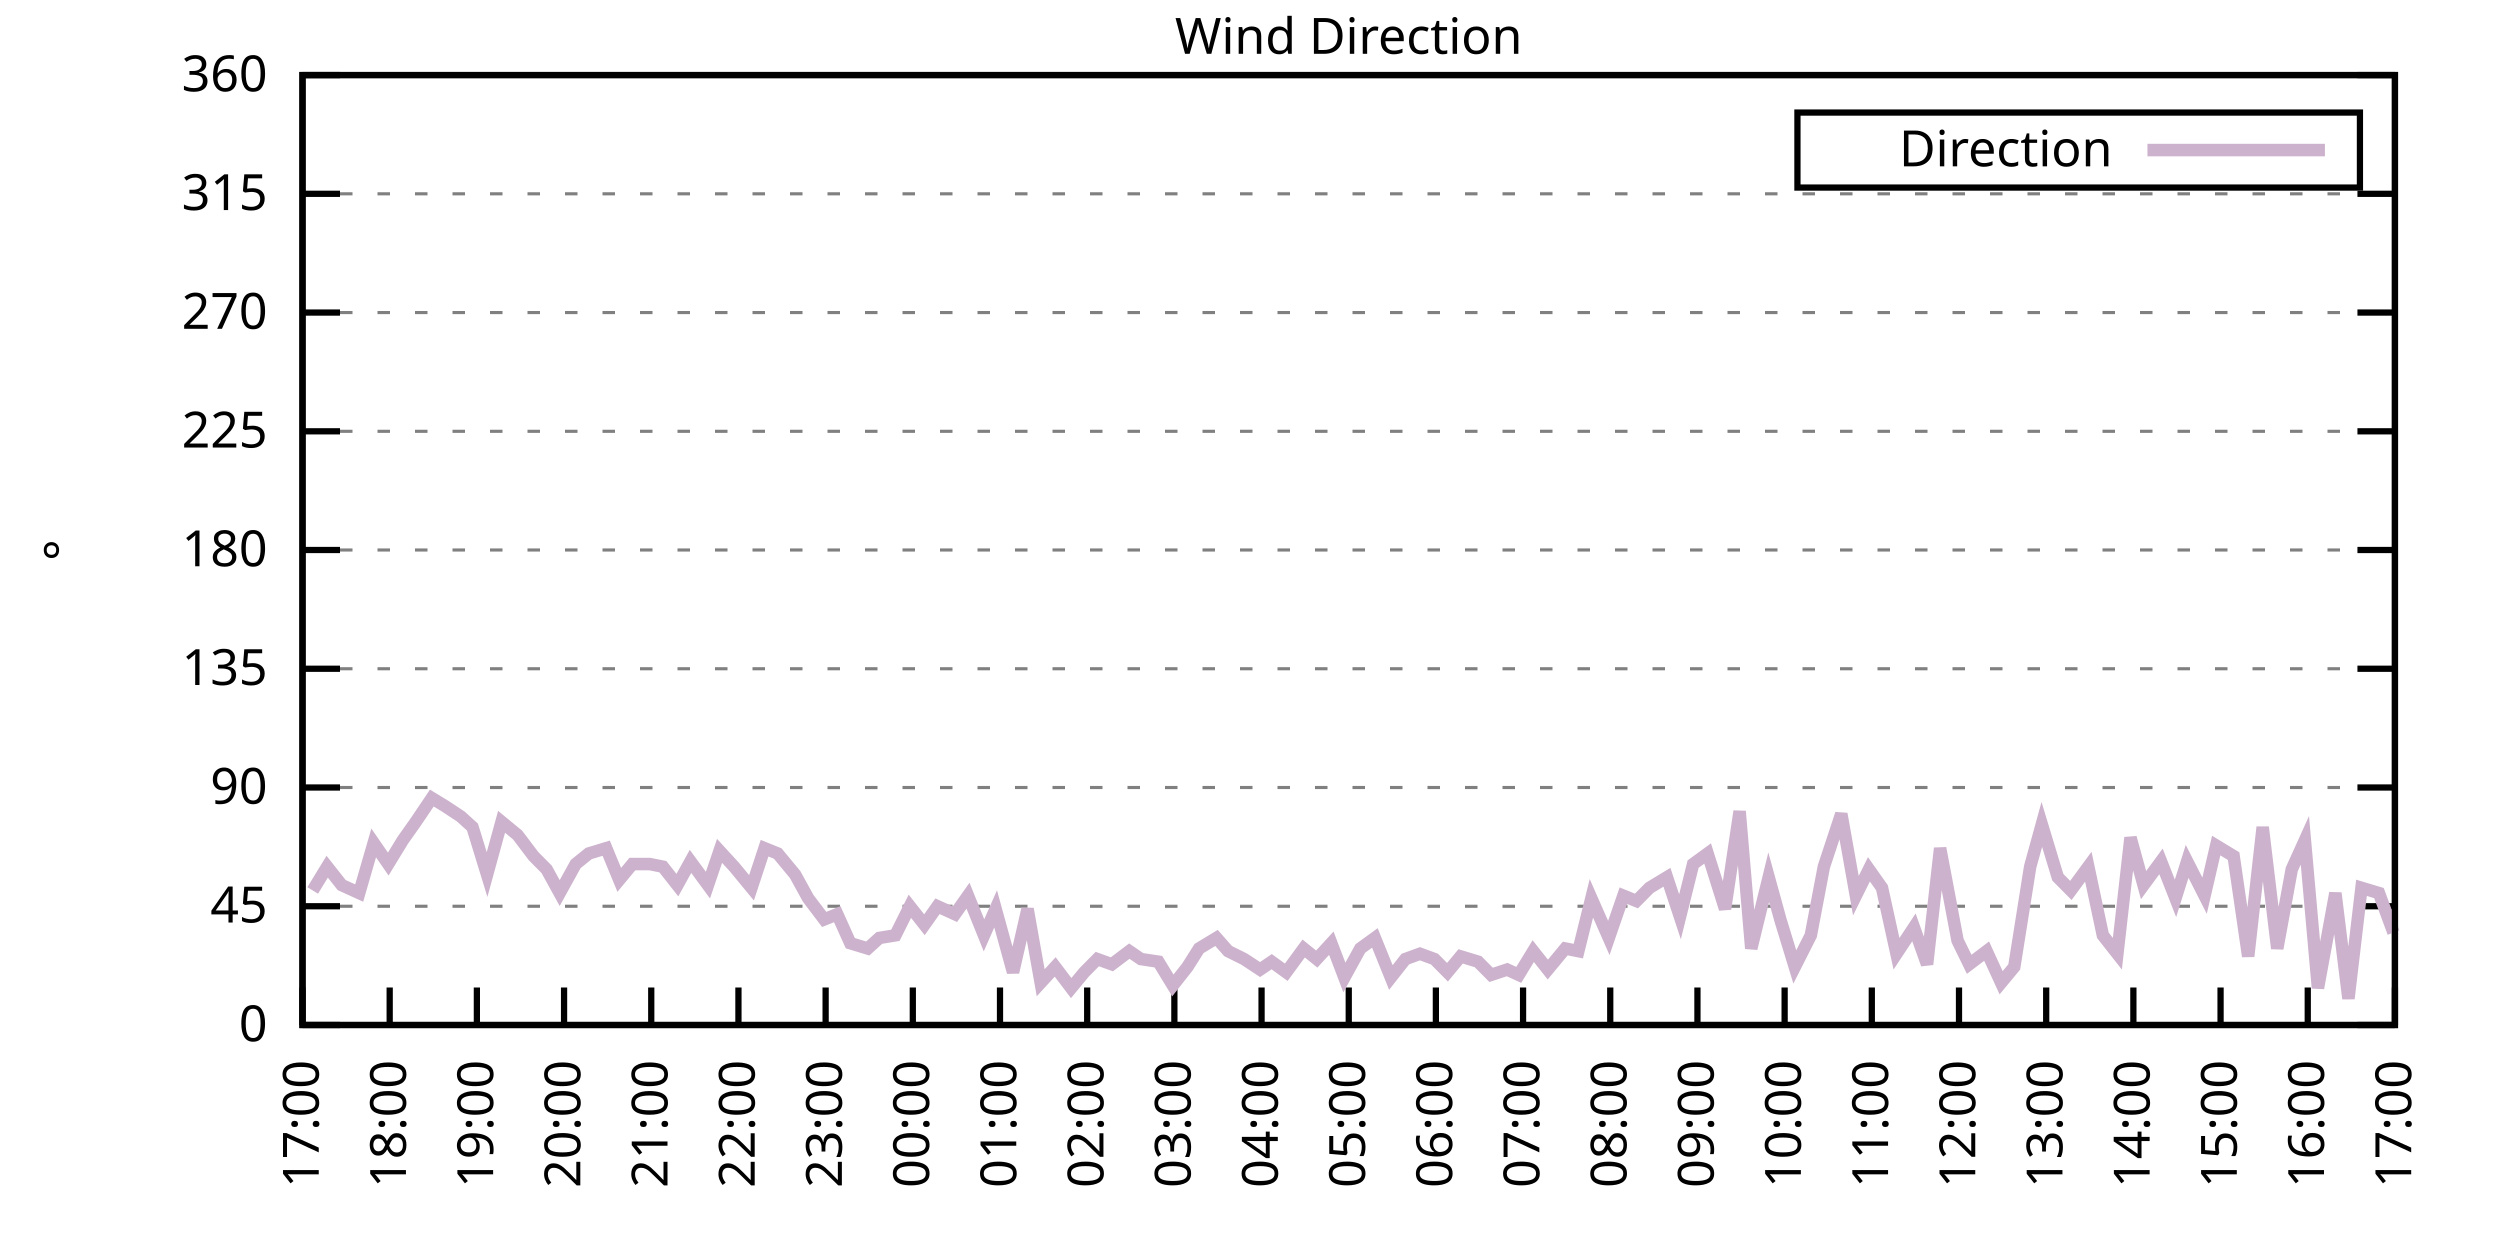
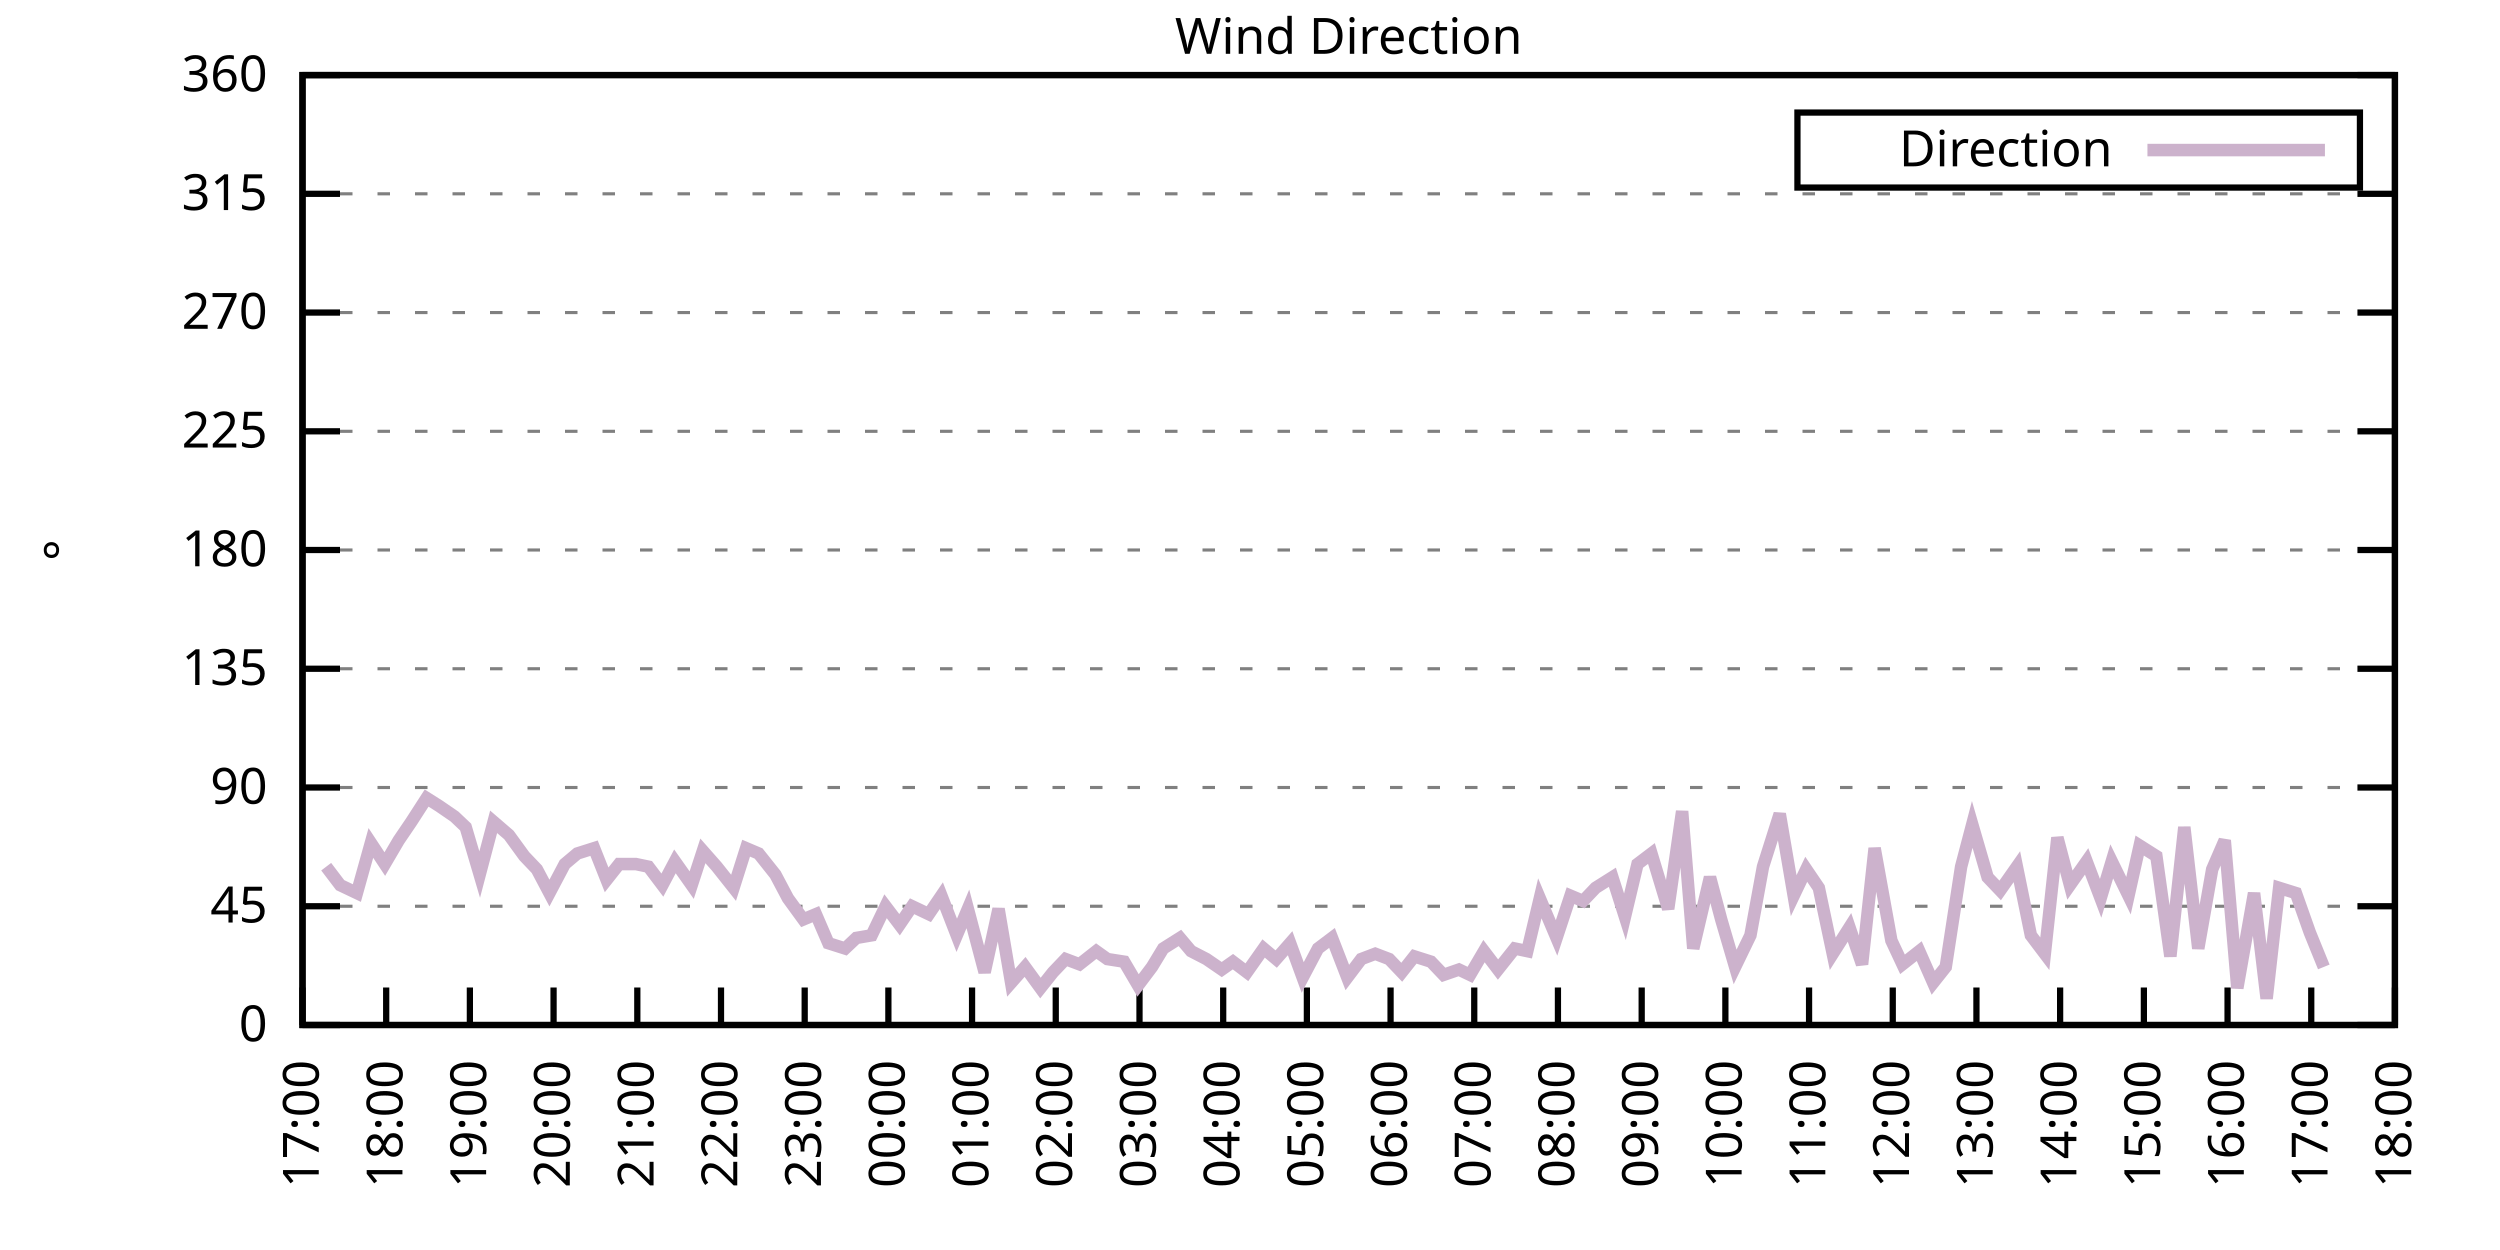
<svg xmlns="http://www.w3.org/2000/svg" xmlns:xlink="http://www.w3.org/1999/xlink" width="400" height="200" viewBox="0 0 400 200">
  <g id="gnuplot_canvas">
    <rect x="0" y="0" width="400" height="200" fill="none" />
    <defs>
      <circle id="gpDot" r="0.5" stroke-width="0.5" stroke="currentColor" />
      <path id="gpPt0" stroke-width="0.333" stroke="currentColor" d="M-1,0 h2 M0,-1 v2" />
      <path id="gpPt1" stroke-width="0.333" stroke="currentColor" d="M-1,-1 L1,1 M1,-1 L-1,1" />
      <path id="gpPt2" stroke-width="0.333" stroke="currentColor" d="M-1,0 L1,0 M0,-1 L0,1 M-1,-1 L1,1 M-1,1 L1,-1" />
      <rect id="gpPt3" stroke-width="0.333" stroke="currentColor" x="-1" y="-1" width="2" height="2" />
      <rect id="gpPt4" stroke-width="0.333" stroke="currentColor" fill="currentColor" x="-1" y="-1" width="2" height="2" />
      <circle id="gpPt5" stroke-width="0.333" stroke="currentColor" cx="0" cy="0" r="1" />
      <use xlink:href="#gpPt5" id="gpPt6" fill="currentColor" stroke="none" />
      <path id="gpPt7" stroke-width="0.333" stroke="currentColor" d="M0,-1.33 L-1.33,0.67 L1.33,0.67 z" />
      <use xlink:href="#gpPt7" id="gpPt8" fill="currentColor" stroke="none" />
      <use xlink:href="#gpPt7" id="gpPt9" stroke="currentColor" transform="rotate(180)" />
      <use xlink:href="#gpPt9" id="gpPt10" fill="currentColor" stroke="none" />
      <use xlink:href="#gpPt3" id="gpPt11" stroke="currentColor" transform="rotate(45)" />
      <use xlink:href="#gpPt11" id="gpPt12" fill="currentColor" stroke="none" />
      <path id="gpPt13" stroke-width="0.333" stroke="currentColor" d="M0,1.330 L1.265,0.411 L0.782,-1.067 L-0.782,-1.076 L-1.265,0.411 z" />
      <use xlink:href="#gpPt13" id="gpPt14" fill="currentColor" stroke="none" />
      <filter id="textbox" filterUnits="objectBoundingBox" x="0" y="0" height="1" width="1">
        <feFlood flood-color="white" flood-opacity="1" result="bgnd" />
        <feComposite in="SourceGraphic" in2="bgnd" operator="atop" />
      </filter>
      <filter id="greybox" filterUnits="objectBoundingBox" x="0" y="0" height="1" width="1">
        <feFlood flood-color="lightgrey" flood-opacity="1" result="grey" />
        <feComposite in="SourceGraphic" in2="grey" operator="atop" />
      </filter>
    </defs>
    <g fill="none" color="white" stroke="currentColor" stroke-width="1.00" stroke-linecap="butt" stroke-linejoin="miter">
</g>
    <g fill="none" color="black" stroke="currentColor" stroke-width="1.00" stroke-linecap="butt" stroke-linejoin="miter">
      <g stroke="none" shape-rendering="crispEdges">
        <polygon fill="rgb(255, 255, 255)" points="48.40,164.00 383.18,164.00 383.18,12.02 48.40,12.02 " />
      </g>
    </g>
    <g fill="none" color="black" stroke="currentColor" stroke-width="1.00" stroke-linecap="butt" stroke-linejoin="miter">
</g>
    <g fill="none" color="black" stroke="black" stroke-width="0.50" stroke-linecap="butt" stroke-linejoin="miter">
</g>
    <g fill="none" color="gray" stroke="currentColor" stroke-width="0.50" stroke-linecap="butt" stroke-linejoin="miter">
      <path stroke="gray" stroke-dasharray="2,4" class="gridline" d="M48.40,164.00 L383.19,164.00  " />
    </g>
    <g fill="none" color="gray" stroke="gray" stroke-width="1.00" stroke-linecap="butt" stroke-linejoin="miter">
</g>
    <g fill="none" color="black" stroke="currentColor" stroke-width="1.00" stroke-linecap="butt" stroke-linejoin="miter">
      <path stroke="black" d="M48.40,164.00 L54.40,164.00 M383.19,164.00 L377.19,164.00  " />
      <g transform="translate(42.80,166.60)" stroke="none" fill="black" font-family="Sans" font-size="8.00" text-anchor="end">
        <text>
          <tspan font-family="Sans"> 0</tspan>
        </text>
      </g>
    </g>
    <g fill="none" color="black" stroke="currentColor" stroke-width="1.00" stroke-linecap="butt" stroke-linejoin="miter">
</g>
    <g fill="none" color="black" stroke="black" stroke-width="0.50" stroke-linecap="butt" stroke-linejoin="miter">
</g>
    <g fill="none" color="gray" stroke="currentColor" stroke-width="0.50" stroke-linecap="butt" stroke-linejoin="miter">
      <path stroke="gray" stroke-dasharray="2,4" class="gridline" d="M48.40,145.00 L383.19,145.00  " />
    </g>
    <g fill="none" color="gray" stroke="gray" stroke-width="1.00" stroke-linecap="butt" stroke-linejoin="miter">
</g>
    <g fill="none" color="black" stroke="currentColor" stroke-width="1.00" stroke-linecap="butt" stroke-linejoin="miter">
      <path stroke="black" d="M48.40,145.00 L54.40,145.00 M383.19,145.00 L377.19,145.00  " />
      <g transform="translate(42.80,147.60)" stroke="none" fill="black" font-family="Sans" font-size="8.00" text-anchor="end">
        <text>
          <tspan font-family="Sans"> 45</tspan>
        </text>
      </g>
    </g>
    <g fill="none" color="black" stroke="currentColor" stroke-width="1.00" stroke-linecap="butt" stroke-linejoin="miter">
</g>
    <g fill="none" color="black" stroke="black" stroke-width="0.50" stroke-linecap="butt" stroke-linejoin="miter">
</g>
    <g fill="none" color="gray" stroke="currentColor" stroke-width="0.50" stroke-linecap="butt" stroke-linejoin="miter">
      <path stroke="gray" stroke-dasharray="2,4" class="gridline" d="M48.40,126.00 L383.19,126.00  " />
    </g>
    <g fill="none" color="gray" stroke="gray" stroke-width="1.00" stroke-linecap="butt" stroke-linejoin="miter">
</g>
    <g fill="none" color="black" stroke="currentColor" stroke-width="1.00" stroke-linecap="butt" stroke-linejoin="miter">
      <path stroke="black" d="M48.40,126.00 L54.40,126.00 M383.19,126.00 L377.19,126.00  " />
      <g transform="translate(42.80,128.60)" stroke="none" fill="black" font-family="Sans" font-size="8.00" text-anchor="end">
        <text>
          <tspan font-family="Sans"> 90</tspan>
        </text>
      </g>
    </g>
    <g fill="none" color="black" stroke="currentColor" stroke-width="1.00" stroke-linecap="butt" stroke-linejoin="miter">
</g>
    <g fill="none" color="black" stroke="black" stroke-width="0.50" stroke-linecap="butt" stroke-linejoin="miter">
</g>
    <g fill="none" color="gray" stroke="currentColor" stroke-width="0.50" stroke-linecap="butt" stroke-linejoin="miter">
      <path stroke="gray" stroke-dasharray="2,4" class="gridline" d="M48.40,107.00 L383.19,107.00  " />
    </g>
    <g fill="none" color="gray" stroke="gray" stroke-width="1.00" stroke-linecap="butt" stroke-linejoin="miter">
</g>
    <g fill="none" color="black" stroke="currentColor" stroke-width="1.00" stroke-linecap="butt" stroke-linejoin="miter">
      <path stroke="black" d="M48.40,107.00 L54.40,107.00 M383.19,107.00 L377.19,107.00  " />
      <g transform="translate(42.80,109.60)" stroke="none" fill="black" font-family="Sans" font-size="8.00" text-anchor="end">
        <text>
          <tspan font-family="Sans"> 135</tspan>
        </text>
      </g>
    </g>
    <g fill="none" color="black" stroke="currentColor" stroke-width="1.00" stroke-linecap="butt" stroke-linejoin="miter">
</g>
    <g fill="none" color="black" stroke="black" stroke-width="0.50" stroke-linecap="butt" stroke-linejoin="miter">
</g>
    <g fill="none" color="gray" stroke="currentColor" stroke-width="0.50" stroke-linecap="butt" stroke-linejoin="miter">
      <path stroke="gray" stroke-dasharray="2,4" class="gridline" d="M48.40,88.00 L383.19,88.00  " />
    </g>
    <g fill="none" color="gray" stroke="gray" stroke-width="1.00" stroke-linecap="butt" stroke-linejoin="miter">
</g>
    <g fill="none" color="black" stroke="currentColor" stroke-width="1.00" stroke-linecap="butt" stroke-linejoin="miter">
      <path stroke="black" d="M48.40,88.00 L54.40,88.00 M383.19,88.00 L377.19,88.00  " />
      <g transform="translate(42.80,90.60)" stroke="none" fill="black" font-family="Sans" font-size="8.00" text-anchor="end">
        <text>
          <tspan font-family="Sans"> 180</tspan>
        </text>
      </g>
    </g>
    <g fill="none" color="black" stroke="currentColor" stroke-width="1.00" stroke-linecap="butt" stroke-linejoin="miter">
</g>
    <g fill="none" color="black" stroke="black" stroke-width="0.50" stroke-linecap="butt" stroke-linejoin="miter">
</g>
    <g fill="none" color="gray" stroke="currentColor" stroke-width="0.50" stroke-linecap="butt" stroke-linejoin="miter">
      <path stroke="gray" stroke-dasharray="2,4" class="gridline" d="M48.40,69.01 L383.19,69.01  " />
    </g>
    <g fill="none" color="gray" stroke="gray" stroke-width="1.00" stroke-linecap="butt" stroke-linejoin="miter">
</g>
    <g fill="none" color="black" stroke="currentColor" stroke-width="1.00" stroke-linecap="butt" stroke-linejoin="miter">
      <path stroke="black" d="M48.40,69.01 L54.40,69.01 M383.19,69.01 L377.19,69.01  " />
      <g transform="translate(42.80,71.61)" stroke="none" fill="black" font-family="Sans" font-size="8.00" text-anchor="end">
        <text>
          <tspan font-family="Sans"> 225</tspan>
        </text>
      </g>
    </g>
    <g fill="none" color="black" stroke="currentColor" stroke-width="1.00" stroke-linecap="butt" stroke-linejoin="miter">
</g>
    <g fill="none" color="black" stroke="black" stroke-width="0.50" stroke-linecap="butt" stroke-linejoin="miter">
</g>
    <g fill="none" color="gray" stroke="currentColor" stroke-width="0.50" stroke-linecap="butt" stroke-linejoin="miter">
      <path stroke="gray" stroke-dasharray="2,4" class="gridline" d="M48.40,50.01 L383.19,50.01  " />
    </g>
    <g fill="none" color="gray" stroke="gray" stroke-width="1.00" stroke-linecap="butt" stroke-linejoin="miter">
</g>
    <g fill="none" color="black" stroke="currentColor" stroke-width="1.00" stroke-linecap="butt" stroke-linejoin="miter">
      <path stroke="black" d="M48.40,50.01 L54.40,50.01 M383.19,50.01 L377.19,50.01  " />
      <g transform="translate(42.80,52.61)" stroke="none" fill="black" font-family="Sans" font-size="8.00" text-anchor="end">
        <text>
          <tspan font-family="Sans"> 270</tspan>
        </text>
      </g>
    </g>
    <g fill="none" color="black" stroke="currentColor" stroke-width="1.00" stroke-linecap="butt" stroke-linejoin="miter">
</g>
    <g fill="none" color="black" stroke="black" stroke-width="0.50" stroke-linecap="butt" stroke-linejoin="miter">
</g>
    <g fill="none" color="gray" stroke="currentColor" stroke-width="0.50" stroke-linecap="butt" stroke-linejoin="miter">
      <path stroke="gray" stroke-dasharray="2,4" class="gridline" d="M48.40,31.01 L383.19,31.01  " />
    </g>
    <g fill="none" color="gray" stroke="gray" stroke-width="1.00" stroke-linecap="butt" stroke-linejoin="miter">
</g>
    <g fill="none" color="black" stroke="currentColor" stroke-width="1.00" stroke-linecap="butt" stroke-linejoin="miter">
      <path stroke="black" d="M48.40,31.01 L54.40,31.01 M383.19,31.01 L377.19,31.01  " />
      <g transform="translate(42.80,33.61)" stroke="none" fill="black" font-family="Sans" font-size="8.00" text-anchor="end">
        <text>
          <tspan font-family="Sans"> 315</tspan>
        </text>
      </g>
    </g>
    <g fill="none" color="black" stroke="currentColor" stroke-width="1.00" stroke-linecap="butt" stroke-linejoin="miter">
</g>
    <g fill="none" color="black" stroke="black" stroke-width="0.50" stroke-linecap="butt" stroke-linejoin="miter">
</g>
    <g fill="none" color="gray" stroke="currentColor" stroke-width="0.50" stroke-linecap="butt" stroke-linejoin="miter">
      <path stroke="gray" stroke-dasharray="2,4" class="gridline" d="M48.40,12.01 L383.19,12.01  " />
    </g>
    <g fill="none" color="gray" stroke="gray" stroke-width="1.00" stroke-linecap="butt" stroke-linejoin="miter">
</g>
    <g fill="none" color="black" stroke="currentColor" stroke-width="1.00" stroke-linecap="butt" stroke-linejoin="miter">
      <path stroke="black" d="M48.40,12.01 L54.40,12.01 M383.19,12.01 L377.19,12.01  " />
      <g transform="translate(42.80,14.61)" stroke="none" fill="black" font-family="Sans" font-size="8.00" text-anchor="end">
        <text>
          <tspan font-family="Sans"> 360</tspan>
        </text>
      </g>
    </g>
    <g fill="none" color="black" stroke="currentColor" stroke-width="1.00" stroke-linecap="butt" stroke-linejoin="miter">
      <path stroke="black" d="M48.40,164.00 L48.40,158.00  " />
      <g transform="translate(51.00,169.60) rotate(270.00)" stroke="none" fill="black" font-family="Sans" font-size="8.00" text-anchor="end">
        <text>
          <tspan font-family="Sans">17:00</tspan>
        </text>
      </g>
    </g>
    <g fill="none" color="black" stroke="currentColor" stroke-width="1.00" stroke-linecap="butt" stroke-linejoin="miter">
-       <path stroke="black" d="M62.35,164.00 L62.35,158.00  " />
-       <g transform="translate(64.95,169.60) rotate(270.00)" stroke="none" fill="black" font-family="Sans" font-size="8.00" text-anchor="end">
+       <path stroke="black" d="M61.79,164.00 L61.79,158.00  " />
+       <g transform="translate(64.39,169.60) rotate(270.00)" stroke="none" fill="black" font-family="Sans" font-size="8.00" text-anchor="end">
        <text>
          <tspan font-family="Sans">18:00</tspan>
        </text>
      </g>
    </g>
    <g fill="none" color="black" stroke="currentColor" stroke-width="1.00" stroke-linecap="butt" stroke-linejoin="miter">
-       <path stroke="black" d="M76.30,164.00 L76.30,158.00  " />
-       <g transform="translate(78.90,169.60) rotate(270.00)" stroke="none" fill="black" font-family="Sans" font-size="8.00" text-anchor="end">
+       <path stroke="black" d="M75.18,164.00 L75.18,158.00  " />
+       <g transform="translate(77.78,169.60) rotate(270.00)" stroke="none" fill="black" font-family="Sans" font-size="8.00" text-anchor="end">
        <text>
          <tspan font-family="Sans">19:00</tspan>
        </text>
      </g>
    </g>
    <g fill="none" color="black" stroke="currentColor" stroke-width="1.00" stroke-linecap="butt" stroke-linejoin="miter">
-       <path stroke="black" d="M90.25,164.00 L90.25,158.00  " />
-       <g transform="translate(92.85,169.60) rotate(270.00)" stroke="none" fill="black" font-family="Sans" font-size="8.00" text-anchor="end">
+       <path stroke="black" d="M88.57,164.00 L88.57,158.00  " />
+       <g transform="translate(91.17,169.60) rotate(270.00)" stroke="none" fill="black" font-family="Sans" font-size="8.00" text-anchor="end">
        <text>
          <tspan font-family="Sans">20:00</tspan>
        </text>
      </g>
    </g>
    <g fill="none" color="black" stroke="currentColor" stroke-width="1.00" stroke-linecap="butt" stroke-linejoin="miter">
-       <path stroke="black" d="M104.20,164.00 L104.20,158.00  " />
-       <g transform="translate(106.80,169.60) rotate(270.00)" stroke="none" fill="black" font-family="Sans" font-size="8.00" text-anchor="end">
+       <path stroke="black" d="M101.97,164.00 L101.97,158.00  " />
+       <g transform="translate(104.57,169.60) rotate(270.00)" stroke="none" fill="black" font-family="Sans" font-size="8.00" text-anchor="end">
        <text>
          <tspan font-family="Sans">21:00</tspan>
        </text>
      </g>
    </g>
    <g fill="none" color="black" stroke="currentColor" stroke-width="1.00" stroke-linecap="butt" stroke-linejoin="miter">
-       <path stroke="black" d="M118.15,164.00 L118.15,158.00  " />
-       <g transform="translate(120.75,169.60) rotate(270.00)" stroke="none" fill="black" font-family="Sans" font-size="8.00" text-anchor="end">
+       <path stroke="black" d="M115.36,164.00 L115.36,158.00  " />
+       <g transform="translate(117.96,169.60) rotate(270.00)" stroke="none" fill="black" font-family="Sans" font-size="8.00" text-anchor="end">
        <text>
          <tspan font-family="Sans">22:00</tspan>
        </text>
      </g>
    </g>
    <g fill="none" color="black" stroke="currentColor" stroke-width="1.00" stroke-linecap="butt" stroke-linejoin="miter">
-       <path stroke="black" d="M132.10,164.00 L132.10,158.00  " />
-       <g transform="translate(134.70,169.60) rotate(270.00)" stroke="none" fill="black" font-family="Sans" font-size="8.00" text-anchor="end">
+       <path stroke="black" d="M128.75,164.00 L128.75,158.00  " />
+       <g transform="translate(131.35,169.60) rotate(270.00)" stroke="none" fill="black" font-family="Sans" font-size="8.00" text-anchor="end">
        <text>
          <tspan font-family="Sans">23:00</tspan>
        </text>
      </g>
    </g>
    <g fill="none" color="black" stroke="currentColor" stroke-width="1.00" stroke-linecap="butt" stroke-linejoin="miter">
-       <path stroke="black" d="M146.05,164.00 L146.05,158.00  " />
-       <g transform="translate(148.65,169.60) rotate(270.00)" stroke="none" fill="black" font-family="Sans" font-size="8.00" text-anchor="end">
+       <path stroke="black" d="M142.14,164.00 L142.14,158.00  " />
+       <g transform="translate(144.74,169.60) rotate(270.00)" stroke="none" fill="black" font-family="Sans" font-size="8.00" text-anchor="end">
        <text>
          <tspan font-family="Sans">00:00</tspan>
        </text>
      </g>
    </g>
    <g fill="none" color="black" stroke="currentColor" stroke-width="1.00" stroke-linecap="butt" stroke-linejoin="miter">
-       <path stroke="black" d="M160.00,164.00 L160.00,158.00  " />
-       <g transform="translate(162.60,169.60) rotate(270.00)" stroke="none" fill="black" font-family="Sans" font-size="8.00" text-anchor="end">
+       <path stroke="black" d="M155.53,164.00 L155.53,158.00  " />
+       <g transform="translate(158.13,169.60) rotate(270.00)" stroke="none" fill="black" font-family="Sans" font-size="8.00" text-anchor="end">
        <text>
          <tspan font-family="Sans">01:00</tspan>
        </text>
      </g>
    </g>
    <g fill="none" color="black" stroke="currentColor" stroke-width="1.00" stroke-linecap="butt" stroke-linejoin="miter">
-       <path stroke="black" d="M173.95,164.00 L173.95,158.00  " />
-       <g transform="translate(176.55,169.60) rotate(270.00)" stroke="none" fill="black" font-family="Sans" font-size="8.00" text-anchor="end">
+       <path stroke="black" d="M168.92,164.00 L168.92,158.00  " />
+       <g transform="translate(171.52,169.60) rotate(270.00)" stroke="none" fill="black" font-family="Sans" font-size="8.00" text-anchor="end">
        <text>
          <tspan font-family="Sans">02:00</tspan>
        </text>
      </g>
    </g>
    <g fill="none" color="black" stroke="currentColor" stroke-width="1.00" stroke-linecap="butt" stroke-linejoin="miter">
-       <path stroke="black" d="M187.90,164.00 L187.90,158.00  " />
-       <g transform="translate(190.50,169.60) rotate(270.00)" stroke="none" fill="black" font-family="Sans" font-size="8.00" text-anchor="end">
+       <path stroke="black" d="M182.32,164.00 L182.32,158.00  " />
+       <g transform="translate(184.92,169.60) rotate(270.00)" stroke="none" fill="black" font-family="Sans" font-size="8.00" text-anchor="end">
        <text>
          <tspan font-family="Sans">03:00</tspan>
        </text>
      </g>
    </g>
    <g fill="none" color="black" stroke="currentColor" stroke-width="1.00" stroke-linecap="butt" stroke-linejoin="miter">
-       <path stroke="black" d="M201.85,164.00 L201.85,158.00  " />
-       <g transform="translate(204.45,169.60) rotate(270.00)" stroke="none" fill="black" font-family="Sans" font-size="8.00" text-anchor="end">
+       <path stroke="black" d="M195.71,164.00 L195.71,158.00  " />
+       <g transform="translate(198.31,169.60) rotate(270.00)" stroke="none" fill="black" font-family="Sans" font-size="8.00" text-anchor="end">
        <text>
          <tspan font-family="Sans">04:00</tspan>
        </text>
      </g>
    </g>
    <g fill="none" color="black" stroke="currentColor" stroke-width="1.00" stroke-linecap="butt" stroke-linejoin="miter">
-       <path stroke="black" d="M215.80,164.00 L215.80,158.00  " />
-       <g transform="translate(218.40,169.60) rotate(270.00)" stroke="none" fill="black" font-family="Sans" font-size="8.00" text-anchor="end">
+       <path stroke="black" d="M209.10,164.00 L209.10,158.00  " />
+       <g transform="translate(211.70,169.60) rotate(270.00)" stroke="none" fill="black" font-family="Sans" font-size="8.00" text-anchor="end">
        <text>
          <tspan font-family="Sans">05:00</tspan>
        </text>
      </g>
    </g>
    <g fill="none" color="black" stroke="currentColor" stroke-width="1.00" stroke-linecap="butt" stroke-linejoin="miter">
-       <path stroke="black" d="M229.74,164.00 L229.74,158.00  " />
-       <g transform="translate(232.34,169.60) rotate(270.00)" stroke="none" fill="black" font-family="Sans" font-size="8.00" text-anchor="end">
+       <path stroke="black" d="M222.49,164.00 L222.49,158.00  " />
+       <g transform="translate(225.09,169.60) rotate(270.00)" stroke="none" fill="black" font-family="Sans" font-size="8.00" text-anchor="end">
        <text>
          <tspan font-family="Sans">06:00</tspan>
        </text>
      </g>
    </g>
    <g fill="none" color="black" stroke="currentColor" stroke-width="1.00" stroke-linecap="butt" stroke-linejoin="miter">
-       <path stroke="black" d="M243.69,164.00 L243.69,158.00  " />
-       <g transform="translate(246.29,169.60) rotate(270.00)" stroke="none" fill="black" font-family="Sans" font-size="8.00" text-anchor="end">
+       <path stroke="black" d="M235.88,164.00 L235.88,158.00  " />
+       <g transform="translate(238.48,169.60) rotate(270.00)" stroke="none" fill="black" font-family="Sans" font-size="8.00" text-anchor="end">
        <text>
          <tspan font-family="Sans">07:00</tspan>
        </text>
      </g>
    </g>
    <g fill="none" color="black" stroke="currentColor" stroke-width="1.00" stroke-linecap="butt" stroke-linejoin="miter">
-       <path stroke="black" d="M257.64,164.00 L257.64,158.00  " />
-       <g transform="translate(260.24,169.60) rotate(270.00)" stroke="none" fill="black" font-family="Sans" font-size="8.00" text-anchor="end">
+       <path stroke="black" d="M249.27,164.00 L249.27,158.00  " />
+       <g transform="translate(251.87,169.60) rotate(270.00)" stroke="none" fill="black" font-family="Sans" font-size="8.00" text-anchor="end">
        <text>
          <tspan font-family="Sans">08:00</tspan>
        </text>
      </g>
    </g>
    <g fill="none" color="black" stroke="currentColor" stroke-width="1.00" stroke-linecap="butt" stroke-linejoin="miter">
-       <path stroke="black" d="M271.59,164.00 L271.59,158.00  " />
-       <g transform="translate(274.19,169.60) rotate(270.00)" stroke="none" fill="black" font-family="Sans" font-size="8.00" text-anchor="end">
+       <path stroke="black" d="M262.67,164.00 L262.67,158.00  " />
+       <g transform="translate(265.27,169.60) rotate(270.00)" stroke="none" fill="black" font-family="Sans" font-size="8.00" text-anchor="end">
        <text>
          <tspan font-family="Sans">09:00</tspan>
        </text>
      </g>
    </g>
    <g fill="none" color="black" stroke="currentColor" stroke-width="1.00" stroke-linecap="butt" stroke-linejoin="miter">
-       <path stroke="black" d="M285.54,164.00 L285.54,158.00  " />
-       <g transform="translate(288.14,169.60) rotate(270.00)" stroke="none" fill="black" font-family="Sans" font-size="8.00" text-anchor="end">
+       <path stroke="black" d="M276.06,164.00 L276.06,158.00  " />
+       <g transform="translate(278.66,169.60) rotate(270.00)" stroke="none" fill="black" font-family="Sans" font-size="8.00" text-anchor="end">
        <text>
          <tspan font-family="Sans">10:00</tspan>
        </text>
      </g>
    </g>
    <g fill="none" color="black" stroke="currentColor" stroke-width="1.00" stroke-linecap="butt" stroke-linejoin="miter">
-       <path stroke="black" d="M299.49,164.00 L299.49,158.00  " />
-       <g transform="translate(302.09,169.60) rotate(270.00)" stroke="none" fill="black" font-family="Sans" font-size="8.00" text-anchor="end">
+       <path stroke="black" d="M289.45,164.00 L289.45,158.00  " />
+       <g transform="translate(292.05,169.60) rotate(270.00)" stroke="none" fill="black" font-family="Sans" font-size="8.00" text-anchor="end">
        <text>
          <tspan font-family="Sans">11:00</tspan>
        </text>
      </g>
    </g>
    <g fill="none" color="black" stroke="currentColor" stroke-width="1.00" stroke-linecap="butt" stroke-linejoin="miter">
-       <path stroke="black" d="M313.44,164.00 L313.44,158.00  " />
-       <g transform="translate(316.04,169.60) rotate(270.00)" stroke="none" fill="black" font-family="Sans" font-size="8.00" text-anchor="end">
+       <path stroke="black" d="M302.84,164.00 L302.84,158.00  " />
+       <g transform="translate(305.44,169.60) rotate(270.00)" stroke="none" fill="black" font-family="Sans" font-size="8.00" text-anchor="end">
        <text>
          <tspan font-family="Sans">12:00</tspan>
        </text>
      </g>
    </g>
    <g fill="none" color="black" stroke="currentColor" stroke-width="1.00" stroke-linecap="butt" stroke-linejoin="miter">
-       <path stroke="black" d="M327.39,164.00 L327.39,158.00  " />
-       <g transform="translate(329.99,169.60) rotate(270.00)" stroke="none" fill="black" font-family="Sans" font-size="8.00" text-anchor="end">
+       <path stroke="black" d="M316.23,164.00 L316.23,158.00  " />
+       <g transform="translate(318.83,169.60) rotate(270.00)" stroke="none" fill="black" font-family="Sans" font-size="8.00" text-anchor="end">
        <text>
          <tspan font-family="Sans">13:00</tspan>
        </text>
      </g>
    </g>
    <g fill="none" color="black" stroke="currentColor" stroke-width="1.00" stroke-linecap="butt" stroke-linejoin="miter">
-       <path stroke="black" d="M341.34,164.00 L341.34,158.00  " />
-       <g transform="translate(343.94,169.60) rotate(270.00)" stroke="none" fill="black" font-family="Sans" font-size="8.00" text-anchor="end">
+       <path stroke="black" d="M329.62,164.00 L329.62,158.00  " />
+       <g transform="translate(332.22,169.60) rotate(270.00)" stroke="none" fill="black" font-family="Sans" font-size="8.00" text-anchor="end">
        <text>
          <tspan font-family="Sans">14:00</tspan>
        </text>
      </g>
    </g>
    <g fill="none" color="black" stroke="currentColor" stroke-width="1.00" stroke-linecap="butt" stroke-linejoin="miter">
-       <path stroke="black" d="M355.29,164.00 L355.29,158.00  " />
-       <g transform="translate(357.89,169.60) rotate(270.00)" stroke="none" fill="black" font-family="Sans" font-size="8.00" text-anchor="end">
+       <path stroke="black" d="M343.02,164.00 L343.02,158.00  " />
+       <g transform="translate(345.62,169.60) rotate(270.00)" stroke="none" fill="black" font-family="Sans" font-size="8.00" text-anchor="end">
        <text>
          <tspan font-family="Sans">15:00</tspan>
        </text>
      </g>
    </g>
    <g fill="none" color="black" stroke="currentColor" stroke-width="1.00" stroke-linecap="butt" stroke-linejoin="miter">
-       <path stroke="black" d="M369.24,164.00 L369.24,158.00  " />
-       <g transform="translate(371.84,169.60) rotate(270.00)" stroke="none" fill="black" font-family="Sans" font-size="8.00" text-anchor="end">
+       <path stroke="black" d="M356.41,164.00 L356.41,158.00  " />
+       <g transform="translate(359.01,169.60) rotate(270.00)" stroke="none" fill="black" font-family="Sans" font-size="8.00" text-anchor="end">
        <text>
          <tspan font-family="Sans">16:00</tspan>
+         </text>
+       </g>
+     </g>
+     <g fill="none" color="black" stroke="currentColor" stroke-width="1.00" stroke-linecap="butt" stroke-linejoin="miter">
+       <path stroke="black" d="M369.80,164.00 L369.80,158.00  " />
+       <g transform="translate(372.40,169.60) rotate(270.00)" stroke="none" fill="black" font-family="Sans" font-size="8.00" text-anchor="end">
+         <text>
+           <tspan font-family="Sans">17:00</tspan>
        </text>
      </g>
    </g>
    <g fill="none" color="black" stroke="currentColor" stroke-width="1.00" stroke-linecap="butt" stroke-linejoin="miter">
      <path stroke="black" d="M383.19,164.00 L383.19,158.00  " />
      <g transform="translate(385.79,169.60) rotate(270.00)" stroke="none" fill="black" font-family="Sans" font-size="8.00" text-anchor="end">
        <text>
-           <tspan font-family="Sans">17:00</tspan>
+           <tspan font-family="Sans">18:00</tspan>
        </text>
      </g>
    </g>
    <g fill="none" color="black" stroke="currentColor" stroke-width="1.00" stroke-linecap="butt" stroke-linejoin="miter">
</g>
    <g fill="none" color="black" stroke="currentColor" stroke-width="1.00" stroke-linecap="butt" stroke-linejoin="miter">
      <path stroke="black" d="M48.40,12.01 L48.40,164.00 L383.19,164.00 L383.19,12.01 L48.40,12.01 Z  " />
    </g>
    <g fill="none" color="black" stroke="currentColor" stroke-width="1.00" stroke-linecap="butt" stroke-linejoin="miter">
</g>
    <g fill="none" color="black" stroke="currentColor" stroke-width="1.00" stroke-linecap="butt" stroke-linejoin="miter">
      <path stroke="black" d="M287.59,30.01 L287.59,18.01 L377.59,18.01 L377.59,30.01 L287.59,30.01 Z  " />
    </g>
    <g id="Wind_direction_plot_1">
      <g fill="none" color="white" stroke="black" stroke-width="2.00" stroke-linecap="butt" stroke-linejoin="miter">
</g>
      <g fill="none" color="black" stroke="currentColor" stroke-width="2.00" stroke-linecap="butt" stroke-linejoin="miter">
        <g transform="translate(337.99,26.61)" stroke="none" fill="black" font-family="Sans" font-size="8.00" text-anchor="end">
          <text>
            <tspan font-family="Sans">Direction</tspan>
          </text>
        </g>
      </g>
      <g fill="none" color="black" stroke="currentColor" stroke-width="2.00" stroke-linecap="butt" stroke-linejoin="miter">
-         <path stroke="rgb(204, 178, 204)" d="M343.59,24.01 L371.99,24.01 M50.03,142.47 L52.35,138.67 L54.68,141.62 L57.47,142.89 L59.79,134.87 L62.12,138.25   L64.44,134.45 L66.53,131.49 L69.09,127.69 L71.18,128.96 L73.74,130.65 L75.60,132.34 L77.93,139.93 L80.25,131.49   L82.81,133.60 L85.37,136.98 L87.46,139.09 L89.55,142.89 L92.11,138.25 L94.20,136.56 L96.99,135.71 L99.08,140.78   L101.18,138.25 L103.97,138.25 L106.06,138.67 L108.38,141.62 L110.48,137.82 L113.27,141.62 L115.13,136.14 L117.45,138.67   L120.24,142.05 L122.33,135.71 L124.43,136.56 L127.22,139.93 L129.31,143.73 L131.87,147.11 L133.96,146.27 L136.05,150.91   L138.84,151.76 L140.70,150.07 L143.26,149.65 L145.58,145.00 L147.91,147.96 L150.00,145.00 L152.79,146.27 L154.88,143.31   L157.44,149.65 L159.30,145.42 L162.09,155.56 L164.41,145.42 L166.51,157.24 L168.83,154.71 L171.39,158.09 L173.48,155.56   L175.57,153.45 L177.90,154.29 L180.69,152.18 L182.55,153.45 L185.34,153.87 L187.66,157.67 L189.99,154.71 L191.85,151.76   L194.64,150.07 L196.50,152.18 L199.06,153.45 L201.61,155.13 L203.47,153.87 L205.80,155.56 L208.59,151.76 L210.68,153.45   L213.01,150.91 L215.10,156.40 L217.65,151.76 L219.98,150.07 L222.54,156.40 L224.86,153.45 L227.19,152.60 L229.51,153.45   L231.60,155.56 L233.70,153.02 L236.49,153.87 L238.58,155.98 L241.14,155.13 L243.00,155.98 L245.32,152.18 L247.65,155.13   L250.44,151.76 L252.53,152.18 L254.62,143.73 L257.41,150.07 L259.74,143.31 L261.83,144.16 L263.92,142.05 L266.71,140.36   L268.80,146.69 L270.90,138.25 L273.22,136.56 L276.01,145.42 L278.34,129.80 L280.20,151.76 L282.99,140.36 L284.85,147.11   L287.17,154.71 L289.73,149.65 L291.82,138.67 L294.61,130.22 L296.94,143.31 L299.03,139.09 L301.12,142.05 L303.44,152.60   L306.23,148.38 L308.33,154.29 L310.42,135.71 L313.21,150.49 L315.07,154.29 L317.86,152.18 L320.18,157.24 L322.28,154.71   L324.83,138.67 L326.69,131.91 L329.25,140.36 L331.34,142.47 L334.13,138.67 L336.46,149.65 L338.78,152.60 L340.88,134.02   L342.97,141.62 L345.76,137.82 L348.08,143.73 L349.94,137.82 L352.73,143.31 L354.59,135.29 L357.38,136.98 L359.71,153.02   L362.03,132.34 L364.36,151.76 L366.68,139.09 L368.78,134.45 L370.87,158.09 L373.66,142.89 L375.75,159.78 L377.84,142.05   L380.63,142.89 L382.96,149.22  " />
+         <path stroke="rgb(204, 178, 204)" d="M343.59,24.01 L371.99,24.01 M52.19,138.67 L54.43,141.62 L57.10,142.89 L59.34,134.87 L61.57,138.25 L63.80,134.45   L65.81,131.49 L68.26,127.69 L70.27,128.96 L72.73,130.65 L74.51,132.34 L76.75,139.93 L78.98,131.49 L81.43,133.60   L83.89,136.98 L85.90,139.09 L87.91,142.89 L90.36,138.25 L92.37,136.56 L95.05,135.71 L97.06,140.78 L99.06,138.25   L101.74,138.25 L103.75,138.67 L105.98,141.62 L107.99,137.82 L110.67,141.62 L112.46,136.14 L114.69,138.67 L117.37,142.05   L119.38,135.71 L121.38,136.56 L124.06,139.93 L126.07,143.73 L128.53,147.11 L130.54,146.27 L132.54,150.91 L135.22,151.76   L137.01,150.07 L139.46,149.65 L141.69,145.00 L143.93,147.96 L145.94,145.00 L148.61,146.27 L150.62,143.31 L153.08,149.65   L154.86,145.42 L157.54,155.56 L159.77,145.42 L161.78,157.24 L164.01,154.71 L166.47,158.09 L168.48,155.56 L170.49,153.45   L172.72,154.29 L175.40,152.18 L177.18,153.45 L179.86,153.87 L182.09,157.67 L184.32,154.71 L186.11,151.76 L188.79,150.07   L190.57,152.18 L193.03,153.45 L195.48,155.13 L197.27,153.87 L199.50,155.56 L202.18,151.76 L204.19,153.45 L206.42,150.91   L208.43,156.40 L210.88,151.76 L213.12,150.07 L215.57,156.40 L217.80,153.45 L220.04,152.60 L222.27,153.45 L224.28,155.56   L226.29,153.02 L228.96,153.87 L230.97,155.98 L233.43,155.13 L235.21,155.98 L237.44,152.18 L239.68,155.13 L242.36,151.76   L244.36,152.18 L246.37,143.73 L249.05,150.07 L251.28,143.31 L253.29,144.16 L255.30,142.05 L257.98,140.36 L259.99,146.69   L262.00,138.25 L264.23,136.56 L266.91,145.42 L269.14,129.80 L270.92,151.76 L273.60,140.36 L275.39,147.11 L277.62,154.71   L280.07,149.65 L282.08,138.67 L284.76,130.22 L286.99,143.31 L289.00,139.09 L291.01,142.05 L293.24,152.60 L295.92,148.38   L297.93,154.29 L299.94,135.71 L302.62,150.49 L304.40,154.29 L307.08,152.18 L309.31,157.24 L311.32,154.71 L313.78,138.67   L315.56,131.91 L318.02,140.36 L320.03,142.47 L322.70,138.67 L324.94,149.65 L327.17,152.60 L329.18,134.02 L331.19,141.62   L333.86,137.82 L336.10,143.73 L337.88,137.82 L340.56,143.31 L342.35,135.29 L345.02,136.98 L347.26,153.02 L349.49,132.34   L351.72,151.76 L353.95,139.09 L355.96,134.45 L357.97,158.09 L360.65,142.89 L362.66,159.78 L364.66,142.05 L367.34,142.89   L369.58,149.22 L371.81,154.71  " />
      </g>
    </g>
    <g fill="none" color="black" stroke="currentColor" stroke-width="2.00" stroke-linecap="butt" stroke-linejoin="miter">
</g>
    <g fill="none" color="black" stroke="black" stroke-width="1.00" stroke-linecap="butt" stroke-linejoin="miter">
</g>
    <g fill="none" color="black" stroke="currentColor" stroke-width="1.00" stroke-linecap="butt" stroke-linejoin="miter">
      <path stroke="black" d="M48.40,12.01 L48.40,164.00 L383.19,164.00 L383.19,12.01 L48.40,12.01 Z  " />
      <g transform="translate(12.80,88.01) rotate(270.00)" stroke="none" fill="black" font-family="Sans" font-size="8.00" text-anchor="middle">
        <text>
          <tspan font-family="Sans">°</tspan>
        </text>
      </g>
    </g>
    <g fill="none" color="black" stroke="currentColor" stroke-width="1.00" stroke-linecap="butt" stroke-linejoin="miter">
</g>
    <g fill="none" color="black" stroke="currentColor" stroke-width="1.00" stroke-linecap="butt" stroke-linejoin="miter">
      <g transform="translate(215.79,8.61)" stroke="none" fill="black" font-family="Sans" font-size="8.00" text-anchor="middle">
        <text>
          <tspan font-family="Sans">Wind Direction</tspan>
        </text>
      </g>
    </g>
    <g fill="none" color="black" stroke="currentColor" stroke-width="1.00" stroke-linecap="butt" stroke-linejoin="miter">
</g>
  </g>
</svg>
